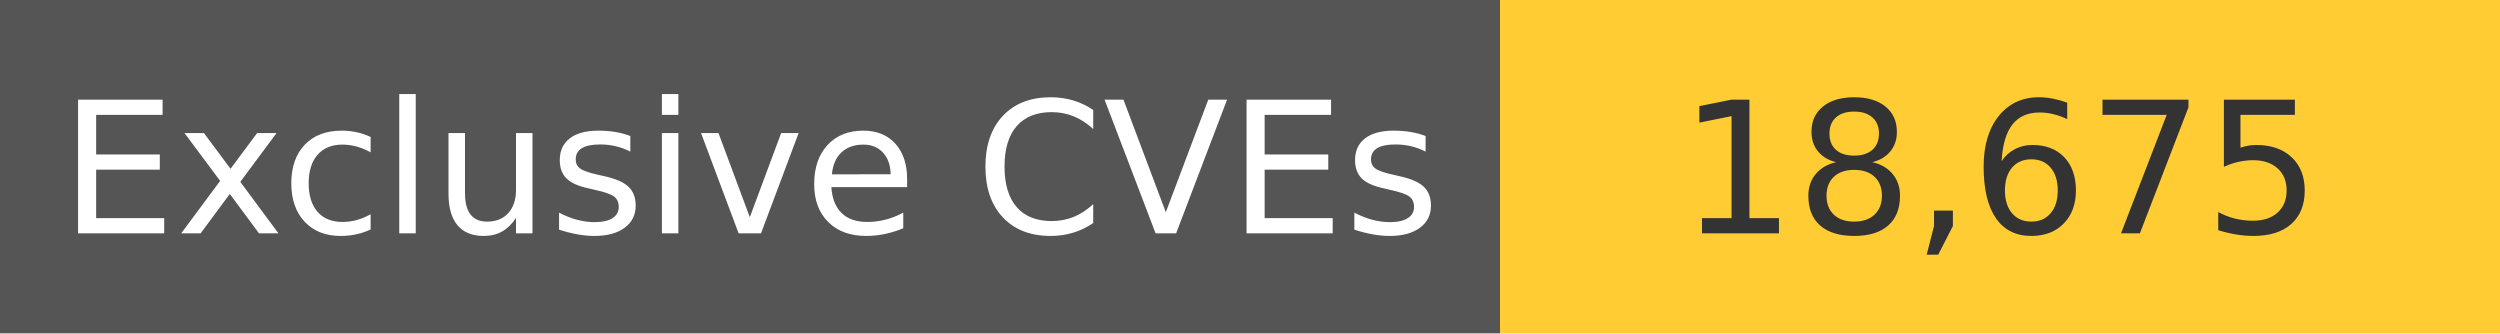
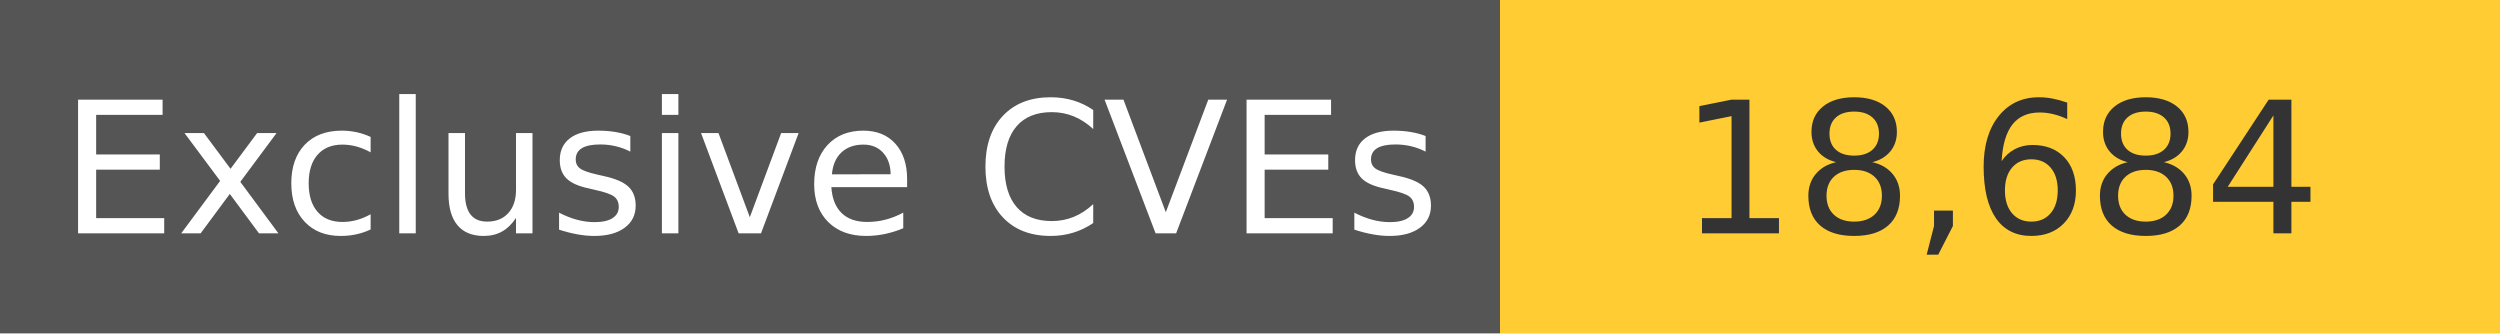
<svg xmlns="http://www.w3.org/2000/svg" width="150" height="20" role="img">
  <linearGradient id="s" x2="0" y2="100%">
    <stop offset="0" stop-color="#bbb" stop-opacity=".1" />
    <stop offset="1" stop-opacity=".1" />
  </linearGradient>
  <g>
    <rect width="90" height="20" fill="#555" />
    <rect x="90" width="267" height="20" fill="#ffcc33" />
  </g>
  <g fill="#fff" text-anchor="middle" font-family="Verdana,Geneva,DejaVu Sans,sans-serif" text-rendering="geometricPrecision" font-size="110">
    <text x="450" y="140" transform="scale(.1)" fill="#fff">
            Exclusive CVEs
        </text>
    <text x="1200" y="140" transform="scale(.1)" fill="#333">
-             18,675
+             18,684
        </text>
  </g>
</svg>
